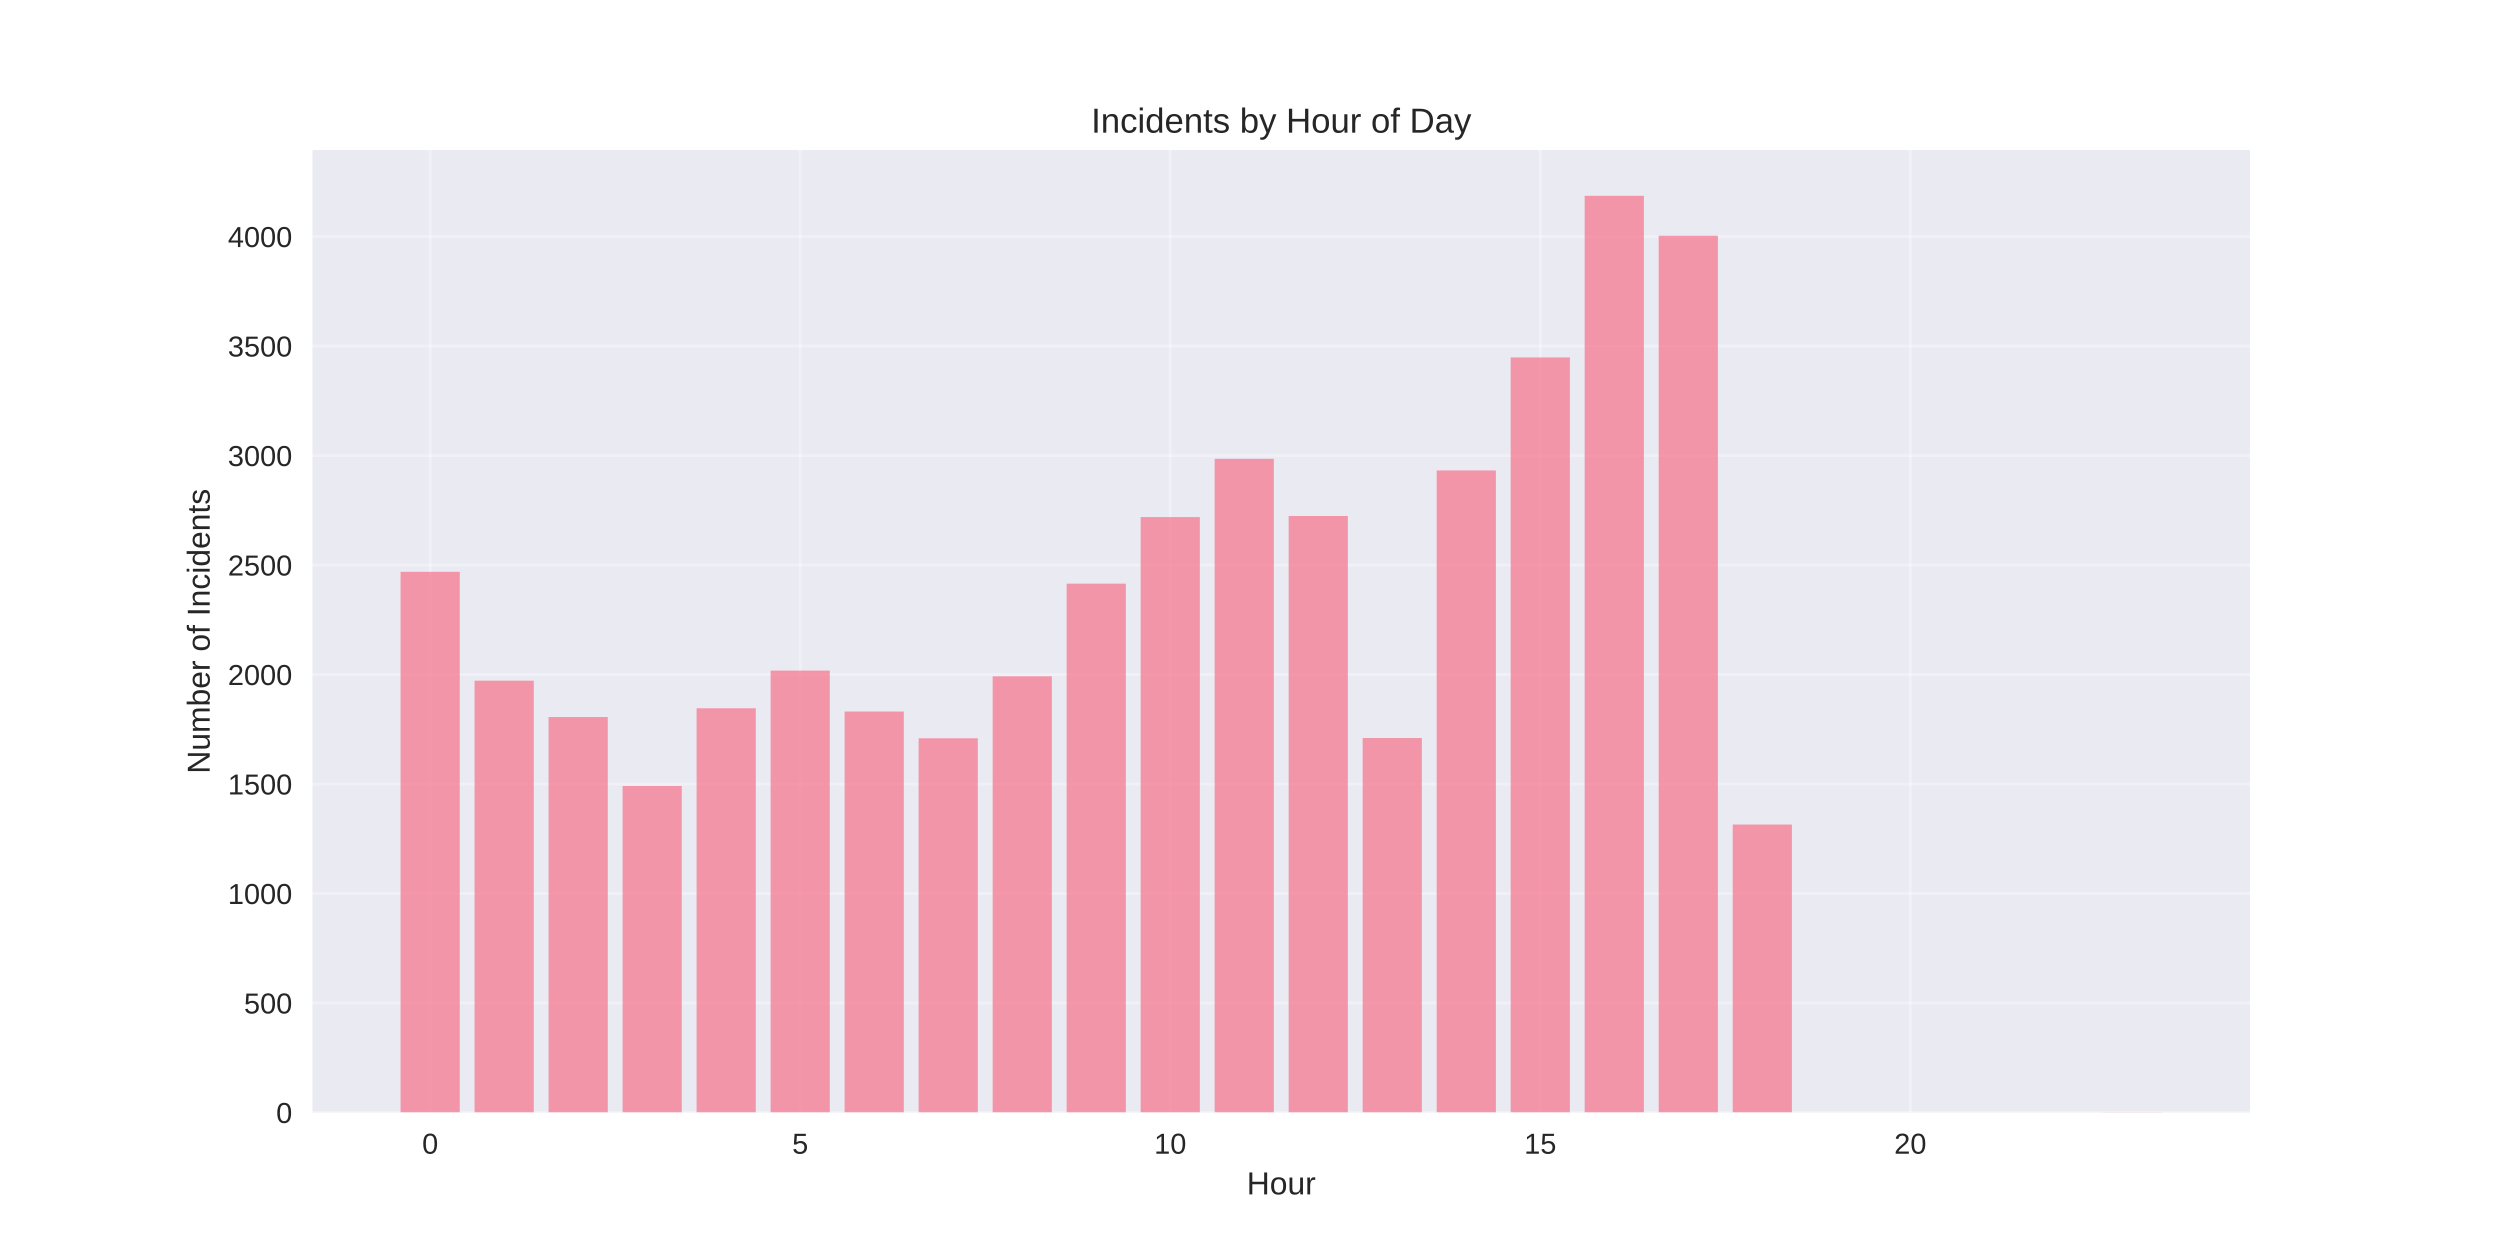
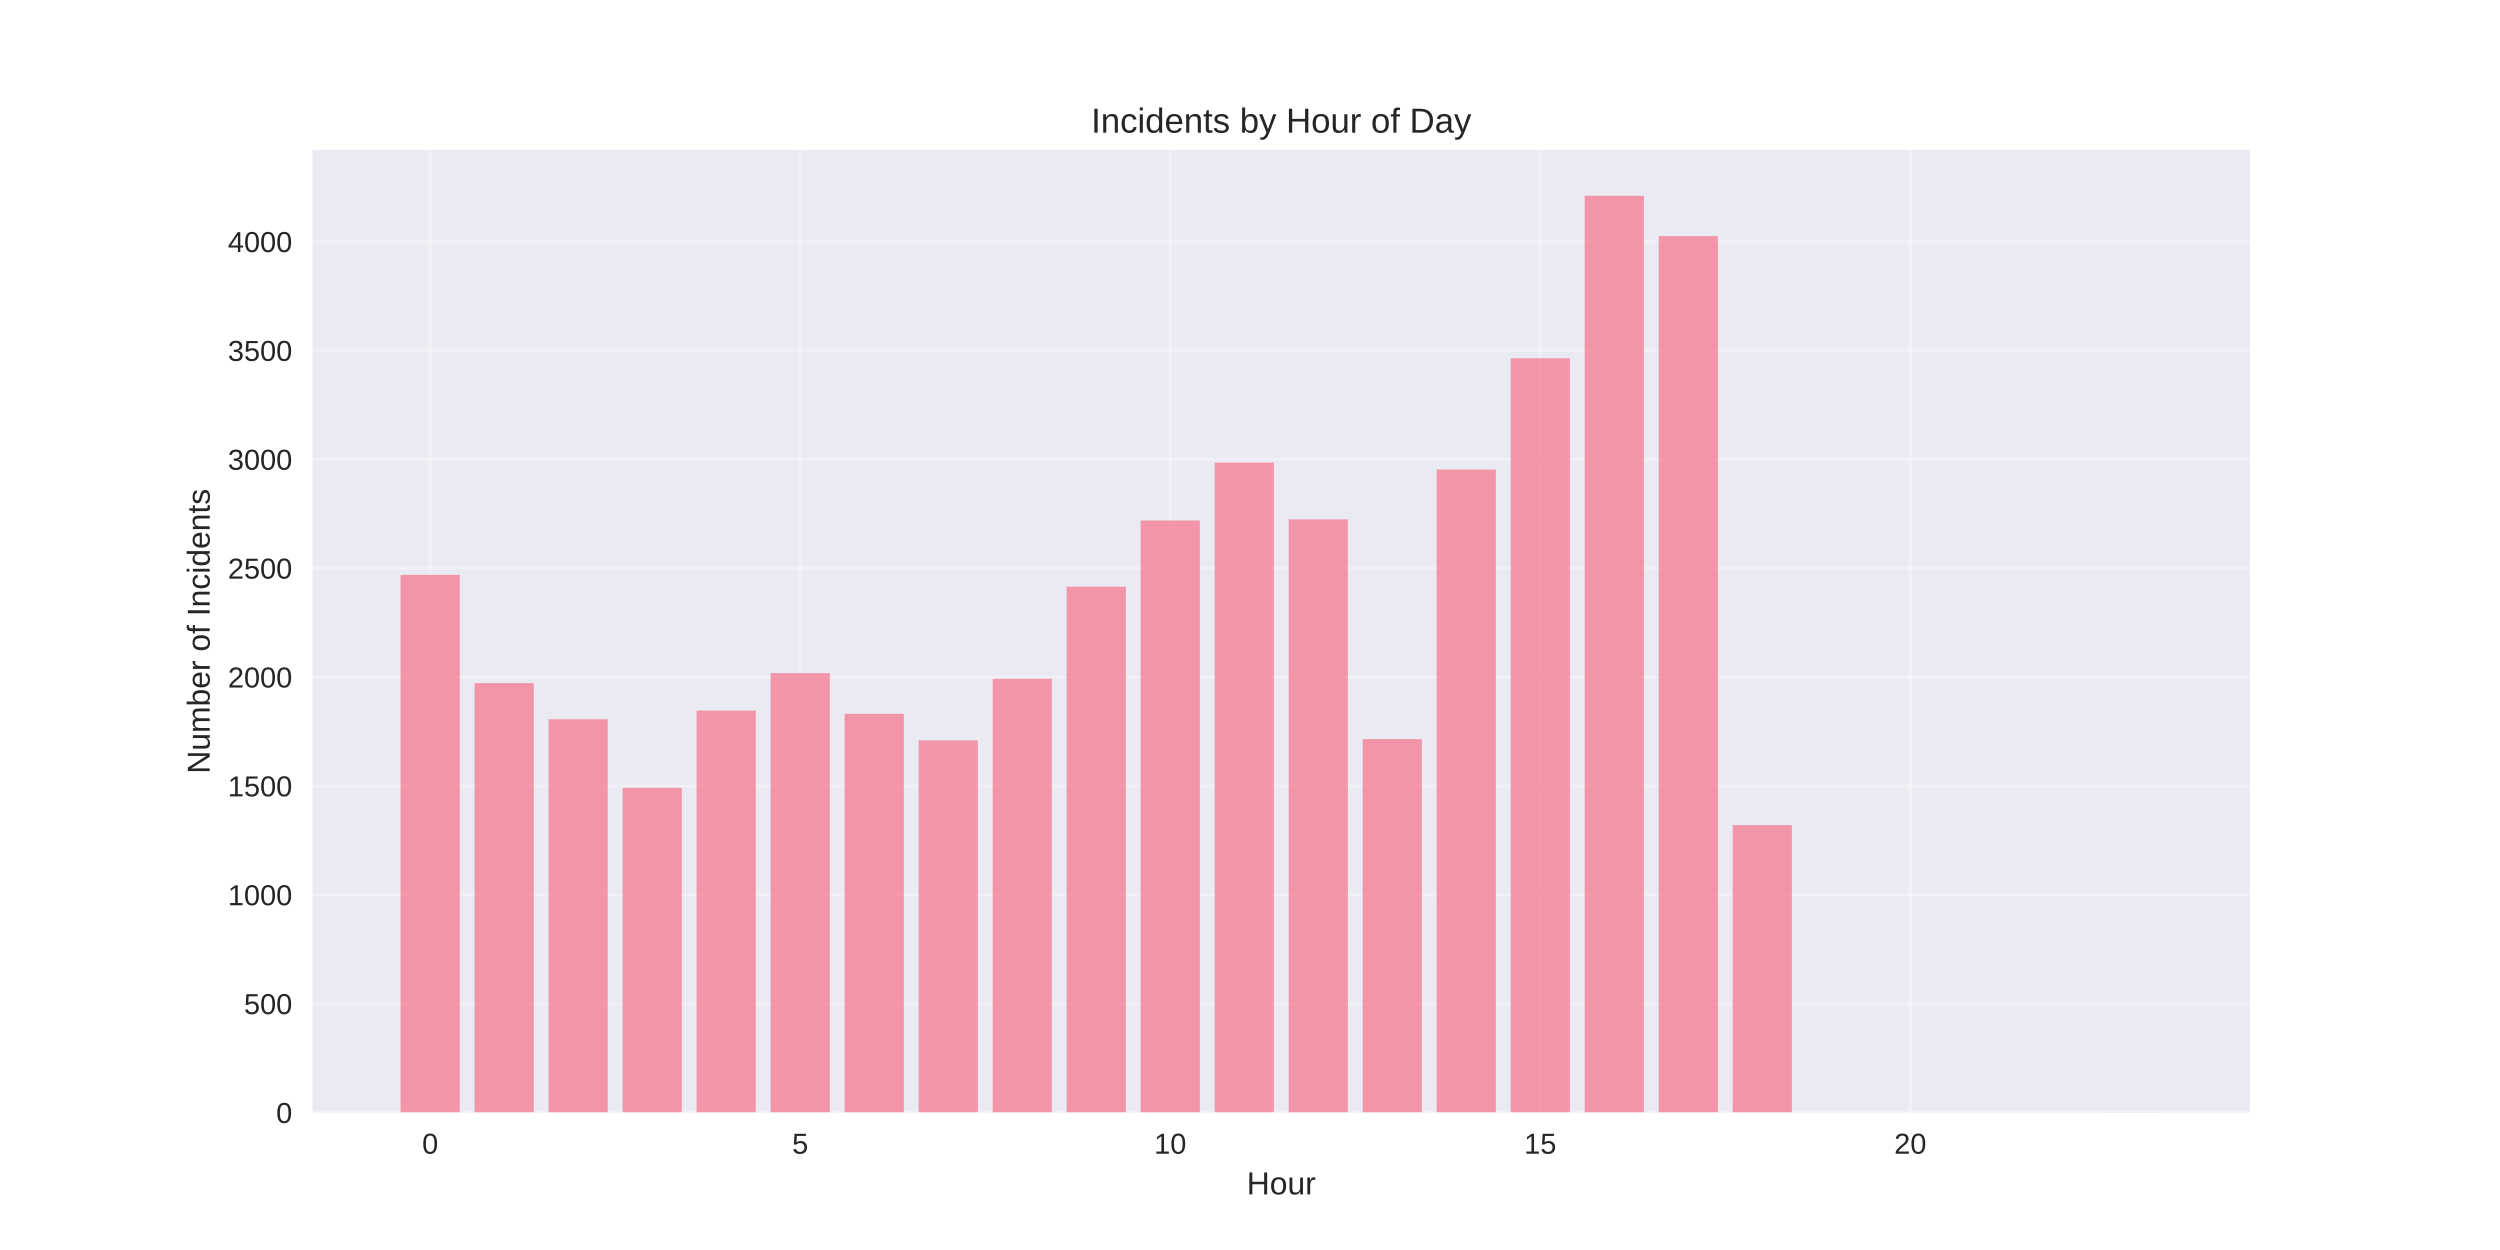
<svg xmlns="http://www.w3.org/2000/svg" width="864pt" height="432pt" viewBox="0 0 864 432" version="1.1">
  <defs>
    <style type="text/css">*{stroke-linejoin: round; stroke-linecap: butt}</style>
  </defs>
  <g id="figure_1">
    <g id="patch_1">
      <path d="M 0 432  L 864 432  L 864 0  L 0 0  z " style="fill: #ffffff" />
    </g>
    <g id="axes_1">
      <g id="patch_2">
        <path d="M 108 384.48  L 777.6 384.48  L 777.6 51.84  L 108 51.84  z " style="fill: #eaeaf2" />
      </g>
      <g id="matplotlib.axis_1">
        <g id="xtick_1">
          <g id="line2d_1">
-             <path d="M 148.667 384.48  L 148.667 51.84  " clip-path="url(#p43620386c7)" style="fill: none; stroke: #ffffff; stroke-opacity: 0.3; stroke-linecap: round" />
+             <path d="M 148.667 384.48  L 148.667 51.84  " clip-path="url(#p7ebbff1dee)" style="fill: none; stroke: #ffffff; stroke-opacity: 0.3; stroke-linecap: round" />
          </g>
          <g id="line2d_2" />
          <g id="text_1">
            <text style="fill: #262626; font: 10px 'Arial', 'Liberation Sans', 'DejaVu Sans', 'Bitstream Vera Sans', sans-serif; text-anchor: middle" x="148.667" y="398.727" transform="rotate(-0 148.6671 398.7269)">0</text>
          </g>
        </g>
        <g id="xtick_2">
          <g id="line2d_3">
-             <path d="M 276.551 384.48  L 276.551 51.84  " clip-path="url(#p43620386c7)" style="fill: none; stroke: #ffffff; stroke-opacity: 0.3; stroke-linecap: round" />
+             <path d="M 276.551 384.48  L 276.551 51.84  " clip-path="url(#p7ebbff1dee)" style="fill: none; stroke: #ffffff; stroke-opacity: 0.3; stroke-linecap: round" />
          </g>
          <g id="line2d_4" />
          <g id="text_2">
            <text style="fill: #262626; font: 10px 'Arial', 'Liberation Sans', 'DejaVu Sans', 'Bitstream Vera Sans', sans-serif; text-anchor: middle" x="276.551" y="398.727" transform="rotate(-0 276.551 398.7269)">5</text>
          </g>
        </g>
        <g id="xtick_3">
          <g id="line2d_5">
-             <path d="M 404.435 384.48  L 404.435 51.84  " clip-path="url(#p43620386c7)" style="fill: none; stroke: #ffffff; stroke-opacity: 0.3; stroke-linecap: round" />
+             <path d="M 404.435 384.48  L 404.435 51.84  " clip-path="url(#p7ebbff1dee)" style="fill: none; stroke: #ffffff; stroke-opacity: 0.3; stroke-linecap: round" />
          </g>
          <g id="line2d_6" />
          <g id="text_3">
            <text style="fill: #262626; font: 10px 'Arial', 'Liberation Sans', 'DejaVu Sans', 'Bitstream Vera Sans', sans-serif; text-anchor: middle" x="404.435" y="398.727" transform="rotate(-0 404.4348 398.7269)">10</text>
          </g>
        </g>
        <g id="xtick_4">
          <g id="line2d_7">
-             <path d="M 532.319 384.48  L 532.319 51.84  " clip-path="url(#p43620386c7)" style="fill: none; stroke: #ffffff; stroke-opacity: 0.3; stroke-linecap: round" />
+             <path d="M 532.319 384.48  L 532.319 51.84  " clip-path="url(#p7ebbff1dee)" style="fill: none; stroke: #ffffff; stroke-opacity: 0.3; stroke-linecap: round" />
          </g>
          <g id="line2d_8" />
          <g id="text_4">
            <text style="fill: #262626; font: 10px 'Arial', 'Liberation Sans', 'DejaVu Sans', 'Bitstream Vera Sans', sans-serif; text-anchor: middle" x="532.319" y="398.727" transform="rotate(-0 532.3187 398.7269)">15</text>
          </g>
        </g>
        <g id="xtick_5">
          <g id="line2d_9">
-             <path d="M 660.203 384.48  L 660.203 51.84  " clip-path="url(#p43620386c7)" style="fill: none; stroke: #ffffff; stroke-opacity: 0.3; stroke-linecap: round" />
+             <path d="M 660.203 384.48  L 660.203 51.84  " clip-path="url(#p7ebbff1dee)" style="fill: none; stroke: #ffffff; stroke-opacity: 0.3; stroke-linecap: round" />
          </g>
          <g id="line2d_10" />
          <g id="text_5">
            <text style="fill: #262626; font: 10px 'Arial', 'Liberation Sans', 'DejaVu Sans', 'Bitstream Vera Sans', sans-serif; text-anchor: middle" x="660.203" y="398.727" transform="rotate(-0 660.2026 398.7269)">20</text>
          </g>
        </g>
        <g id="text_6">
          <text style="fill: #262626; font: 11px 'Arial', 'Liberation Sans', 'DejaVu Sans', 'Bitstream Vera Sans', sans-serif; text-anchor: middle" x="442.8" y="412.773" transform="rotate(-0 442.8 412.7734)">Hour</text>
        </g>
      </g>
      <g id="matplotlib.axis_2">
        <g id="ytick_1">
          <g id="line2d_11">
-             <path d="M 108 384.48  L 777.6 384.48  " clip-path="url(#p43620386c7)" style="fill: none; stroke: #ffffff; stroke-opacity: 0.3; stroke-linecap: round" />
+             <path d="M 108 384.48  L 777.6 384.48  " clip-path="url(#p7ebbff1dee)" style="fill: none; stroke: #ffffff; stroke-opacity: 0.3; stroke-linecap: round" />
          </g>
          <g id="line2d_12" />
          <g id="text_7">
            <text style="fill: #262626; font: 10px 'Arial', 'Liberation Sans', 'DejaVu Sans', 'Bitstream Vera Sans', sans-serif; text-anchor: end" x="101" y="388.103" transform="rotate(-0 101 388.1034)">0</text>
          </g>
        </g>
        <g id="ytick_2">
          <g id="line2d_13">
-             <path d="M 108 346.64  L 777.6 346.64  " clip-path="url(#p43620386c7)" style="fill: none; stroke: #ffffff; stroke-opacity: 0.3; stroke-linecap: round" />
+             <path d="M 108 346.855  L 777.6 346.855  " clip-path="url(#p7ebbff1dee)" style="fill: none; stroke: #ffffff; stroke-opacity: 0.3; stroke-linecap: round" />
          </g>
          <g id="line2d_14" />
          <g id="text_8">
-             <text style="fill: #262626; font: 10px 'Arial', 'Liberation Sans', 'DejaVu Sans', 'Bitstream Vera Sans', sans-serif; text-anchor: end" x="101" y="350.263" transform="rotate(-0 101 350.263)">500</text>
+             <text style="fill: #262626; font: 10px 'Arial', 'Liberation Sans', 'DejaVu Sans', 'Bitstream Vera Sans', sans-serif; text-anchor: end" x="101" y="350.479" transform="rotate(-0 101 350.4787)">500</text>
          </g>
        </g>
        <g id="ytick_3">
          <g id="line2d_15">
-             <path d="M 108 308.799  L 777.6 308.799  " clip-path="url(#p43620386c7)" style="fill: none; stroke: #ffffff; stroke-opacity: 0.3; stroke-linecap: round" />
+             <path d="M 108 309.231  L 777.6 309.231  " clip-path="url(#p7ebbff1dee)" style="fill: none; stroke: #ffffff; stroke-opacity: 0.3; stroke-linecap: round" />
          </g>
          <g id="line2d_16" />
          <g id="text_9">
-             <text style="fill: #262626; font: 10px 'Arial', 'Liberation Sans', 'DejaVu Sans', 'Bitstream Vera Sans', sans-serif; text-anchor: end" x="101" y="312.423" transform="rotate(-0 101 312.4226)">1000</text>
+             <text style="fill: #262626; font: 10px 'Arial', 'Liberation Sans', 'DejaVu Sans', 'Bitstream Vera Sans', sans-serif; text-anchor: end" x="101" y="312.854" transform="rotate(-0 101 312.854)">1000</text>
          </g>
        </g>
        <g id="ytick_4">
          <g id="line2d_17">
-             <path d="M 108 270.959  L 777.6 270.959  " clip-path="url(#p43620386c7)" style="fill: none; stroke: #ffffff; stroke-opacity: 0.3; stroke-linecap: round" />
+             <path d="M 108 271.606  L 777.6 271.606  " clip-path="url(#p7ebbff1dee)" style="fill: none; stroke: #ffffff; stroke-opacity: 0.3; stroke-linecap: round" />
          </g>
          <g id="line2d_18" />
          <g id="text_10">
-             <text style="fill: #262626; font: 10px 'Arial', 'Liberation Sans', 'DejaVu Sans', 'Bitstream Vera Sans', sans-serif; text-anchor: end" x="101" y="274.582" transform="rotate(-0 101 274.5822)">1500</text>
+             <text style="fill: #262626; font: 10px 'Arial', 'Liberation Sans', 'DejaVu Sans', 'Bitstream Vera Sans', sans-serif; text-anchor: end" x="101" y="275.229" transform="rotate(-0 101 275.2293)">1500</text>
          </g>
        </g>
        <g id="ytick_5">
          <g id="line2d_19">
-             <path d="M 108 233.118  L 777.6 233.118  " clip-path="url(#p43620386c7)" style="fill: none; stroke: #ffffff; stroke-opacity: 0.3; stroke-linecap: round" />
+             <path d="M 108 233.981  L 777.6 233.981  " clip-path="url(#p7ebbff1dee)" style="fill: none; stroke: #ffffff; stroke-opacity: 0.3; stroke-linecap: round" />
          </g>
          <g id="line2d_20" />
          <g id="text_11">
-             <text style="fill: #262626; font: 10px 'Arial', 'Liberation Sans', 'DejaVu Sans', 'Bitstream Vera Sans', sans-serif; text-anchor: end" x="101" y="236.742" transform="rotate(-0 101 236.7418)">2000</text>
+             <text style="fill: #262626; font: 10px 'Arial', 'Liberation Sans', 'DejaVu Sans', 'Bitstream Vera Sans', sans-serif; text-anchor: end" x="101" y="237.605" transform="rotate(-0 101 237.6046)">2000</text>
          </g>
        </g>
        <g id="ytick_6">
          <g id="line2d_21">
-             <path d="M 108 195.278  L 777.6 195.278  " clip-path="url(#p43620386c7)" style="fill: none; stroke: #ffffff; stroke-opacity: 0.3; stroke-linecap: round" />
+             <path d="M 108 196.356  L 777.6 196.356  " clip-path="url(#p7ebbff1dee)" style="fill: none; stroke: #ffffff; stroke-opacity: 0.3; stroke-linecap: round" />
          </g>
          <g id="line2d_22" />
          <g id="text_12">
-             <text style="fill: #262626; font: 10px 'Arial', 'Liberation Sans', 'DejaVu Sans', 'Bitstream Vera Sans', sans-serif; text-anchor: end" x="101" y="198.901" transform="rotate(-0 101 198.9013)">2500</text>
+             <text style="fill: #262626; font: 10px 'Arial', 'Liberation Sans', 'DejaVu Sans', 'Bitstream Vera Sans', sans-serif; text-anchor: end" x="101" y="199.98" transform="rotate(-0 101 199.9799)">2500</text>
          </g>
        </g>
        <g id="ytick_7">
          <g id="line2d_23">
-             <path d="M 108 157.437  L 777.6 157.437  " clip-path="url(#p43620386c7)" style="fill: none; stroke: #ffffff; stroke-opacity: 0.3; stroke-linecap: round" />
+             <path d="M 108 158.732  L 777.6 158.732  " clip-path="url(#p7ebbff1dee)" style="fill: none; stroke: #ffffff; stroke-opacity: 0.3; stroke-linecap: round" />
          </g>
          <g id="line2d_24" />
          <g id="text_13">
-             <text style="fill: #262626; font: 10px 'Arial', 'Liberation Sans', 'DejaVu Sans', 'Bitstream Vera Sans', sans-serif; text-anchor: end" x="101" y="161.061" transform="rotate(-0 101 161.0609)">3000</text>
+             <text style="fill: #262626; font: 10px 'Arial', 'Liberation Sans', 'DejaVu Sans', 'Bitstream Vera Sans', sans-serif; text-anchor: end" x="101" y="162.355" transform="rotate(-0 101 162.3552)">3000</text>
          </g>
        </g>
        <g id="ytick_8">
          <g id="line2d_25">
-             <path d="M 108 119.597  L 777.6 119.597  " clip-path="url(#p43620386c7)" style="fill: none; stroke: #ffffff; stroke-opacity: 0.3; stroke-linecap: round" />
+             <path d="M 108 121.107  L 777.6 121.107  " clip-path="url(#p7ebbff1dee)" style="fill: none; stroke: #ffffff; stroke-opacity: 0.3; stroke-linecap: round" />
          </g>
          <g id="line2d_26" />
          <g id="text_14">
-             <text style="fill: #262626; font: 10px 'Arial', 'Liberation Sans', 'DejaVu Sans', 'Bitstream Vera Sans', sans-serif; text-anchor: end" x="101" y="123.22" transform="rotate(-0 101 123.2205)">3500</text>
+             <text style="fill: #262626; font: 10px 'Arial', 'Liberation Sans', 'DejaVu Sans', 'Bitstream Vera Sans', sans-serif; text-anchor: end" x="101" y="124.731" transform="rotate(-0 101 124.7305)">3500</text>
          </g>
        </g>
        <g id="ytick_9">
          <g id="line2d_27">
-             <path d="M 108 81.757  L 777.6 81.757  " clip-path="url(#p43620386c7)" style="fill: none; stroke: #ffffff; stroke-opacity: 0.3; stroke-linecap: round" />
+             <path d="M 108 83.482  L 777.6 83.482  " clip-path="url(#p7ebbff1dee)" style="fill: none; stroke: #ffffff; stroke-opacity: 0.3; stroke-linecap: round" />
          </g>
          <g id="line2d_28" />
          <g id="text_15">
-             <text style="fill: #262626; font: 10px 'Arial', 'Liberation Sans', 'DejaVu Sans', 'Bitstream Vera Sans', sans-serif; text-anchor: end" x="101" y="85.38" transform="rotate(-0 101 85.38007)">4000</text>
+             <text style="fill: #262626; font: 10px 'Arial', 'Liberation Sans', 'DejaVu Sans', 'Bitstream Vera Sans', sans-serif; text-anchor: end" x="101" y="87.106" transform="rotate(-0 101 87.10581)">4000</text>
          </g>
        </g>
        <g id="text_16">
          <text style="fill: #262626; font: 11px 'Arial', 'Liberation Sans', 'DejaVu Sans', 'Bitstream Vera Sans', sans-serif; text-anchor: middle" x="72.474" y="218.16" transform="rotate(-90 72.47375 218.16)">Number of Incidents</text>
        </g>
      </g>
      <g id="patch_3">
-         <path d="M 138.436 384.48  L 158.898 384.48  L 158.898 197.624  L 138.436 197.624  z " clip-path="url(#p43620386c7)" style="fill: #f77189; opacity: 0.7" />
+         <path d="M 138.436 384.48  L 158.898 384.48  L 158.898 198.689  L 138.436 198.689  z " clip-path="url(#p7ebbff1dee)" style="fill: #f77189; opacity: 0.7" />
      </g>
      <g id="patch_4">
-         <path d="M 164.013 384.48  L 184.475 384.48  L 184.475 235.237  L 164.013 235.237  z " clip-path="url(#p43620386c7)" style="fill: #f77189; opacity: 0.7" />
+         <path d="M 164.013 384.48  L 184.475 384.48  L 184.475 236.088  L 164.013 236.088  z " clip-path="url(#p7ebbff1dee)" style="fill: #f77189; opacity: 0.7" />
      </g>
      <g id="patch_5">
-         <path d="M 189.59 384.48  L 210.051 384.48  L 210.051 247.8  L 189.59 247.8  z " clip-path="url(#p43620386c7)" style="fill: #f77189; opacity: 0.7" />
+         <path d="M 189.59 384.48  L 210.051 384.48  L 210.051 248.58  L 189.59 248.58  z " clip-path="url(#p7ebbff1dee)" style="fill: #f77189; opacity: 0.7" />
      </g>
      <g id="patch_6">
-         <path d="M 215.167 384.48  L 235.628 384.48  L 235.628 271.64  L 215.167 271.64  z " clip-path="url(#p43620386c7)" style="fill: #f77189; opacity: 0.7" />
+         <path d="M 215.167 384.48  L 235.628 384.48  L 235.628 272.283  L 215.167 272.283  z " clip-path="url(#p7ebbff1dee)" style="fill: #f77189; opacity: 0.7" />
      </g>
      <g id="patch_7">
-         <path d="M 240.743 384.48  L 261.205 384.48  L 261.205 244.773  L 240.743 244.773  z " clip-path="url(#p43620386c7)" style="fill: #f77189; opacity: 0.7" />
+         <path d="M 240.743 384.48  L 261.205 384.48  L 261.205 245.57  L 240.743 245.57  z " clip-path="url(#p7ebbff1dee)" style="fill: #f77189; opacity: 0.7" />
      </g>
      <g id="patch_8">
-         <path d="M 266.32 384.48  L 286.782 384.48  L 286.782 231.756  L 266.32 231.756  z " clip-path="url(#p43620386c7)" style="fill: #f77189; opacity: 0.7" />
+         <path d="M 266.32 384.48  L 286.782 384.48  L 286.782 232.627  L 266.32 232.627  z " clip-path="url(#p7ebbff1dee)" style="fill: #f77189; opacity: 0.7" />
      </g>
      <g id="patch_9">
-         <path d="M 291.897 384.48  L 312.358 384.48  L 312.358 245.908  L 291.897 245.908  z " clip-path="url(#p43620386c7)" style="fill: #f77189; opacity: 0.7" />
+         <path d="M 291.897 384.48  L 312.358 384.48  L 312.358 246.698  L 291.897 246.698  z " clip-path="url(#p7ebbff1dee)" style="fill: #f77189; opacity: 0.7" />
      </g>
      <g id="patch_10">
-         <path d="M 317.474 384.48  L 337.935 384.48  L 337.935 255.141  L 317.474 255.141  z " clip-path="url(#p43620386c7)" style="fill: #f77189; opacity: 0.7" />
+         <path d="M 317.474 384.48  L 337.935 384.48  L 337.935 255.879  L 317.474 255.879  z " clip-path="url(#p7ebbff1dee)" style="fill: #f77189; opacity: 0.7" />
      </g>
      <g id="patch_11">
-         <path d="M 343.051 384.48  L 363.512 384.48  L 363.512 233.724  L 343.051 233.724  z " clip-path="url(#p43620386c7)" style="fill: #f77189; opacity: 0.7" />
+         <path d="M 343.051 384.48  L 363.512 384.48  L 363.512 234.583  L 343.051 234.583  z " clip-path="url(#p7ebbff1dee)" style="fill: #f77189; opacity: 0.7" />
      </g>
      <g id="patch_12">
-         <path d="M 368.627 384.48  L 389.089 384.48  L 389.089 201.711  L 368.627 201.711  z " clip-path="url(#p43620386c7)" style="fill: #f77189; opacity: 0.7" />
+         <path d="M 368.627 384.48  L 389.089 384.48  L 389.089 202.753  L 368.627 202.753  z " clip-path="url(#p7ebbff1dee)" style="fill: #f77189; opacity: 0.7" />
      </g>
      <g id="patch_13">
-         <path d="M 394.204 384.48  L 414.666 384.48  L 414.666 178.704  L 394.204 178.704  z " clip-path="url(#p43620386c7)" style="fill: #f77189; opacity: 0.7" />
+         <path d="M 394.204 384.48  L 414.666 384.48  L 414.666 179.877  L 394.204 179.877  z " clip-path="url(#p7ebbff1dee)" style="fill: #f77189; opacity: 0.7" />
      </g>
      <g id="patch_14">
-         <path d="M 419.781 384.48  L 440.242 384.48  L 440.242 158.573  L 419.781 158.573  z " clip-path="url(#p43620386c7)" style="fill: #f77189; opacity: 0.7" />
+         <path d="M 419.781 384.48  L 440.242 384.48  L 440.242 159.861  L 419.781 159.861  z " clip-path="url(#p7ebbff1dee)" style="fill: #f77189; opacity: 0.7" />
      </g>
      <g id="patch_15">
-         <path d="M 445.358 384.48  L 465.819 384.48  L 465.819 178.325  L 445.358 178.325  z " clip-path="url(#p43620386c7)" style="fill: #f77189; opacity: 0.7" />
+         <path d="M 445.358 384.48  L 465.819 384.48  L 465.819 179.501  L 445.358 179.501  z " clip-path="url(#p7ebbff1dee)" style="fill: #f77189; opacity: 0.7" />
      </g>
      <g id="patch_16">
-         <path d="M 470.934 384.48  L 491.396 384.48  L 491.396 255.066  L 470.934 255.066  z " clip-path="url(#p43620386c7)" style="fill: #f77189; opacity: 0.7" />
+         <path d="M 470.934 384.48  L 491.396 384.48  L 491.396 255.427  L 470.934 255.427  z " clip-path="url(#p7ebbff1dee)" style="fill: #f77189; opacity: 0.7" />
      </g>
      <g id="patch_17">
-         <path d="M 496.511 384.48  L 516.973 384.48  L 516.973 162.584  L 496.511 162.584  z " clip-path="url(#p43620386c7)" style="fill: #f77189; opacity: 0.7" />
+         <path d="M 496.511 384.48  L 516.973 384.48  L 516.973 162.269  L 496.511 162.269  z " clip-path="url(#p7ebbff1dee)" style="fill: #f77189; opacity: 0.7" />
      </g>
      <g id="patch_18">
-         <path d="M 522.088 384.48  L 542.549 384.48  L 542.549 123.532  L 522.088 123.532  z " clip-path="url(#p43620386c7)" style="fill: #f77189; opacity: 0.7" />
+         <path d="M 522.088 384.48  L 542.549 384.48  L 542.549 123.816  L 522.088 123.816  z " clip-path="url(#p7ebbff1dee)" style="fill: #f77189; opacity: 0.7" />
      </g>
      <g id="patch_19">
-         <path d="M 547.665 384.48  L 568.126 384.48  L 568.126 67.68  L 547.665 67.68  z " clip-path="url(#p43620386c7)" style="fill: #f77189; opacity: 0.7" />
+         <path d="M 547.665 384.48  L 568.126 384.48  L 568.126 67.68  L 547.665 67.68  z " clip-path="url(#p7ebbff1dee)" style="fill: #f77189; opacity: 0.7" />
      </g>
      <g id="patch_20">
-         <path d="M 573.242 384.48  L 593.703 384.48  L 593.703 81.454  L 573.242 81.454  z " clip-path="url(#p43620386c7)" style="fill: #f77189; opacity: 0.7" />
+         <path d="M 573.242 384.48  L 593.703 384.48  L 593.703 81.601  L 573.242 81.601  z " clip-path="url(#p7ebbff1dee)" style="fill: #f77189; opacity: 0.7" />
      </g>
      <g id="patch_21">
-         <path d="M 598.818 384.48  L 619.28 384.48  L 619.28 284.96  L 598.818 284.96  z " clip-path="url(#p43620386c7)" style="fill: #f77189; opacity: 0.7" />
+         <path d="M 598.818 384.48  L 619.28 384.48  L 619.28 285.151  L 598.818 285.151  z " clip-path="url(#p7ebbff1dee)" style="fill: #f77189; opacity: 0.7" />
      </g>
      <g id="patch_22">
-         <path d="M 726.702 384.48  L 747.164 384.48  L 747.164 384.404  L 726.702 384.404  z " clip-path="url(#p43620386c7)" style="fill: #f77189; opacity: 0.7" />
+         <path d="M 726.702 384.48  L 747.164 384.48  L 747.164 384.405  L 726.702 384.405  z " clip-path="url(#p7ebbff1dee)" style="fill: #f77189; opacity: 0.7" />
      </g>
      <g id="patch_23">
        <path d="M 108 384.48  L 108 51.84  " style="fill: none" />
      </g>
      <g id="patch_24">
        <path d="M 777.6 384.48  L 777.6 51.84  " style="fill: none" />
      </g>
      <g id="patch_25">
        <path d="M 108 384.48  L 777.6 384.48  " style="fill: none" />
      </g>
      <g id="patch_26">
        <path d="M 108 51.84  L 777.6 51.84  " style="fill: none" />
      </g>
      <g id="text_17">
        <text style="fill: #262626; font: 12px 'Arial', 'Liberation Sans', 'DejaVu Sans', 'Bitstream Vera Sans', sans-serif; text-anchor: middle" x="442.8" y="45.84" transform="rotate(-0 442.8 45.84)">Incidents by Hour of Day</text>
      </g>
    </g>
  </g>
  <defs>
-     <clipPath id="p43620386c7">
+     <clipPath id="p7ebbff1dee">
      <rect x="108" y="51.84" width="669.6" height="332.64" />
    </clipPath>
  </defs>
</svg>
